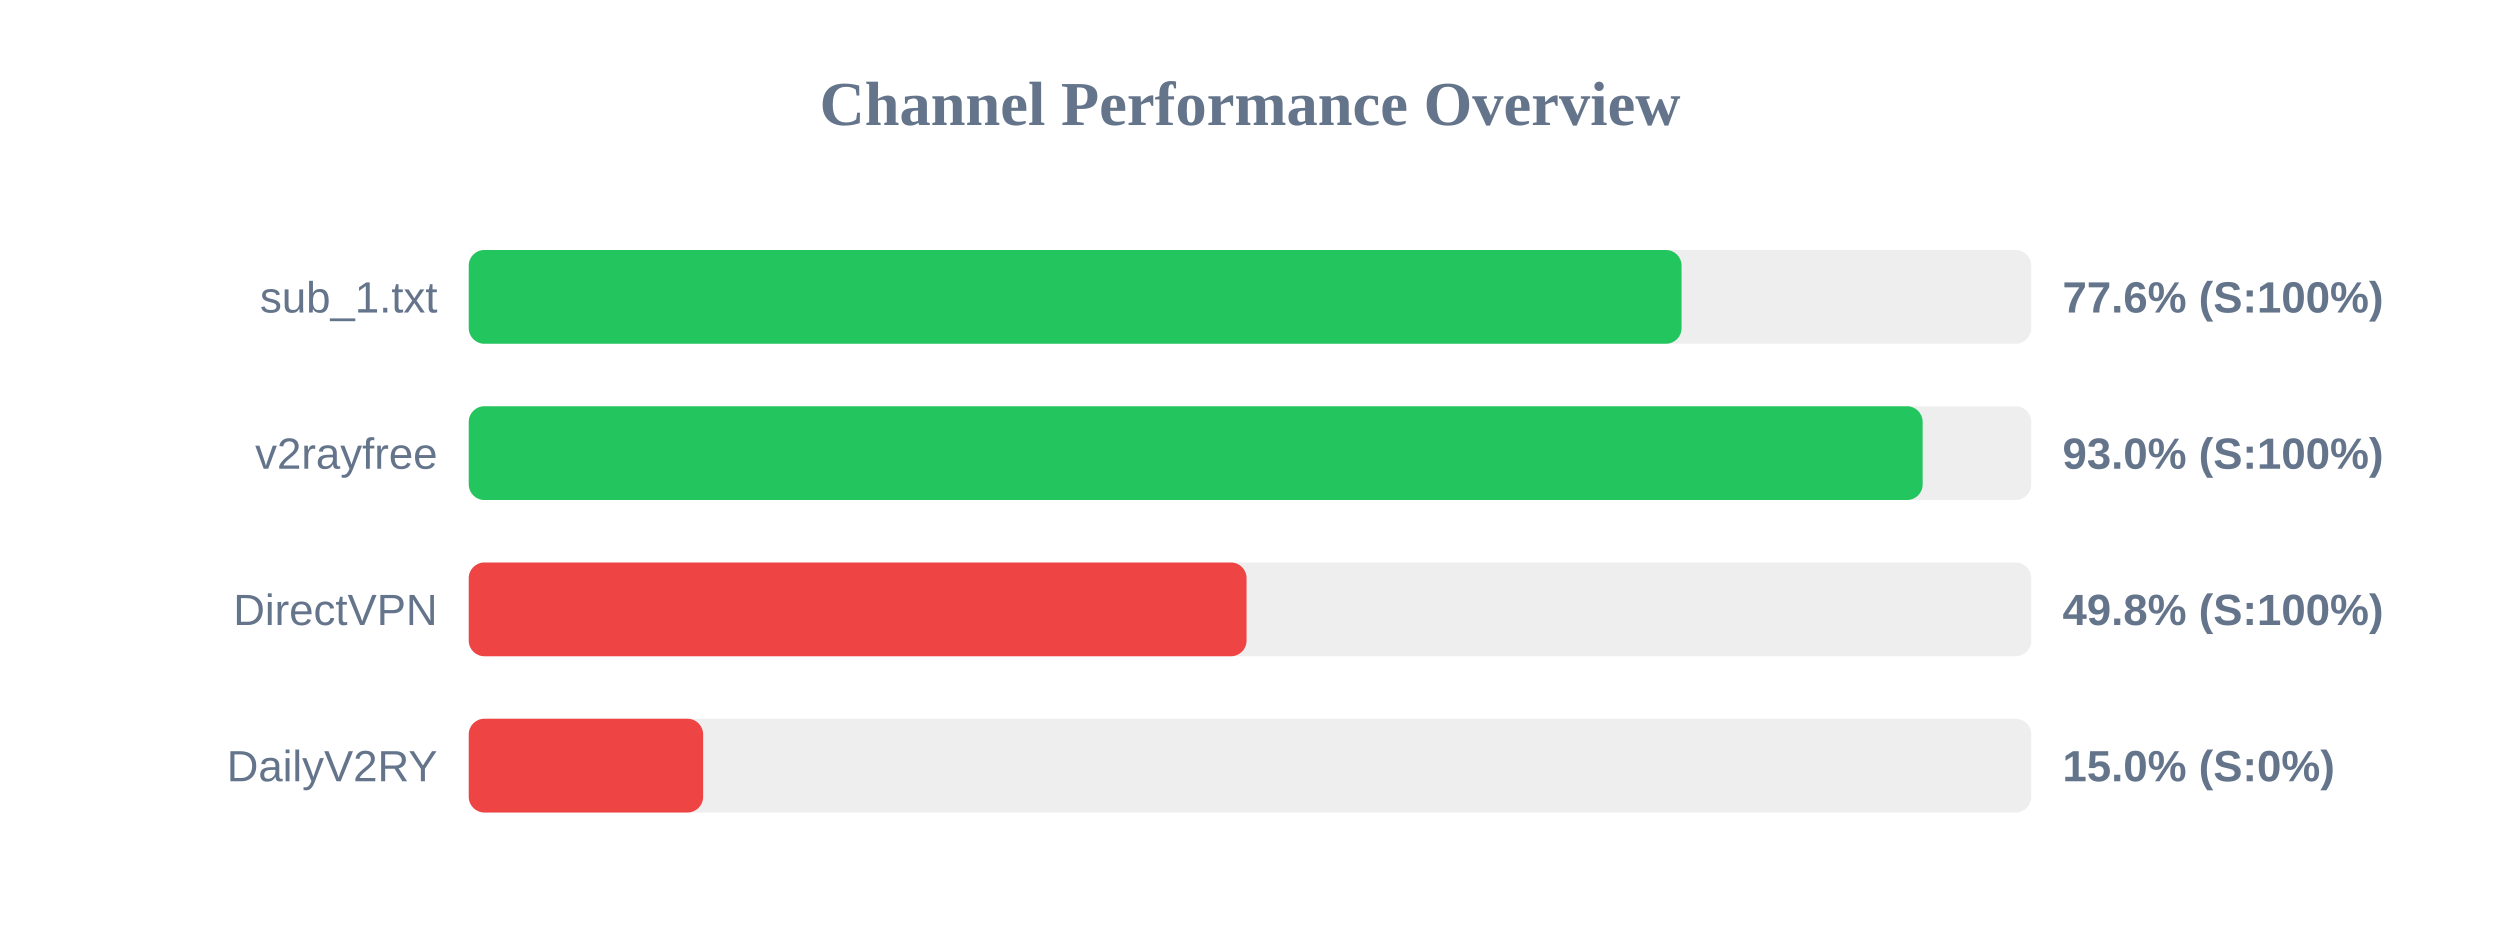
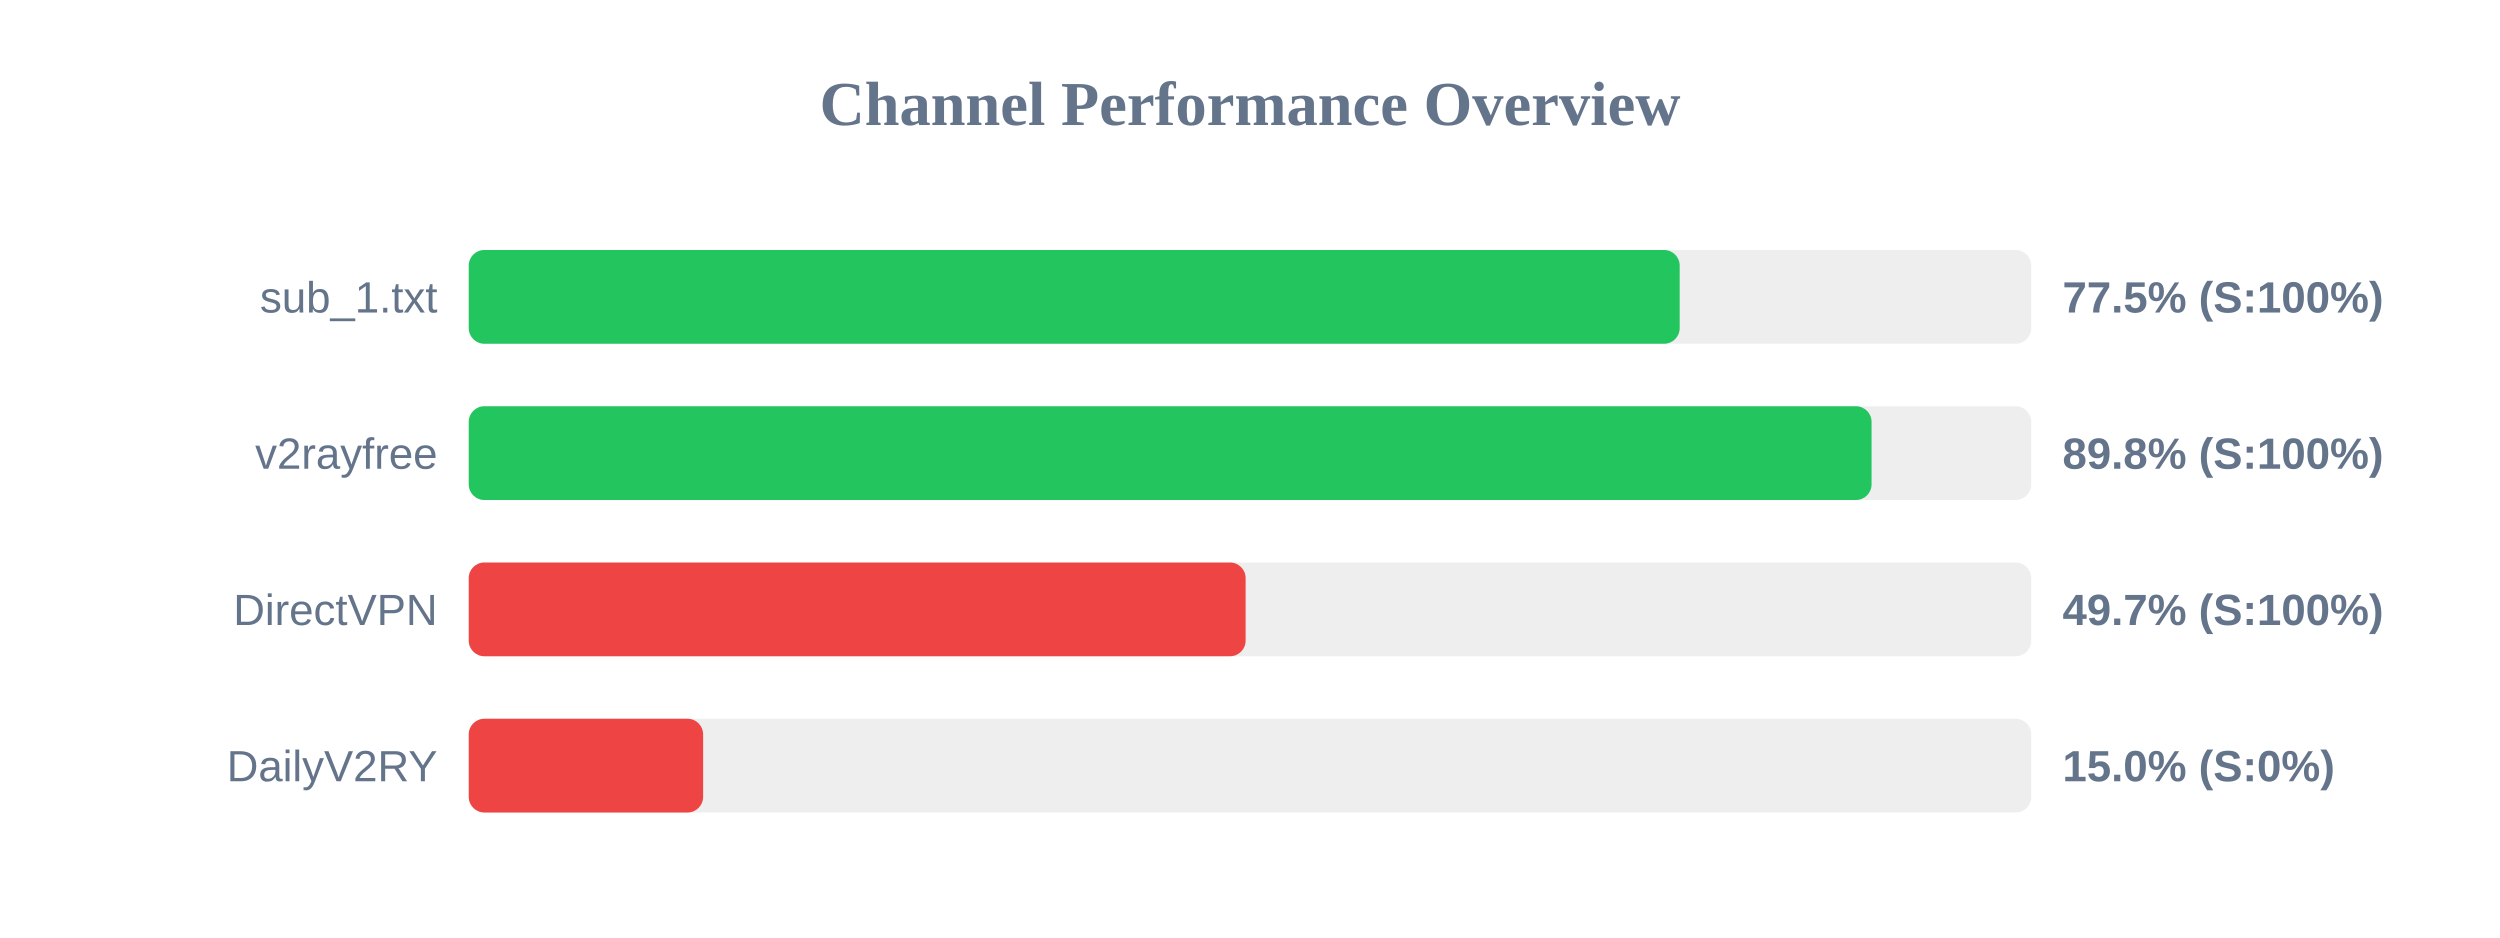
<svg xmlns="http://www.w3.org/2000/svg" width="800" height="300" version="1.1">
  <style>
        .row { font: 14px Arial; fill: #64748b; }
        .score { font: bold 14px Arial; fill: #64748b; }
    </style>
  <text x="400" y="40" text-anchor="middle" font-size="20px" font-weight="bold" fill="#64748b">Channel Performance Overview</text>
  <rect x="150" y="80" width="500" height="30" fill="#eee" rx="5" />
-   <rect x="150" y="80" width="388.1" height="30" fill="#22c55e" rx="5" />
+   <rect x="150" y="80" width="387.5" height="30" fill="#22c55e" rx="5" />
  <text x="140" y="100" text-anchor="end" class="row">sub_1.txt</text>
-   <text x="660" y="100" text-anchor="start" class="score">77.6% (S:100%)</text>
+   <text x="660" y="100" text-anchor="start" class="score">77.5% (S:100%)</text>
  <rect x="150" y="130" width="500" height="30" fill="#eee" rx="5" />
-   <rect x="150" y="130" width="465.25" height="30" fill="#22c55e" rx="5" />
+   <rect x="150" y="130" width="448.9" height="30" fill="#22c55e" rx="5" />
  <text x="140" y="150" text-anchor="end" class="row">v2rayfree</text>
-   <text x="660" y="150" text-anchor="start" class="score">93.0% (S:100%)</text>
+   <text x="660" y="150" text-anchor="start" class="score">89.8% (S:100%)</text>
  <rect x="150" y="180" width="500" height="30" fill="#eee" rx="5" />
-   <rect x="150" y="180" width="248.9" height="30" fill="#ef4444" rx="5" />
+   <rect x="150" y="180" width="248.6" height="30" fill="#ef4444" rx="5" />
  <text x="140" y="200" text-anchor="end" class="row">DirectVPN</text>
-   <text x="660" y="200" text-anchor="start" class="score">49.8% (S:100%)</text>
+   <text x="660" y="200" text-anchor="start" class="score">49.7% (S:100%)</text>
  <rect x="150" y="230" width="500" height="30" fill="#eee" rx="5" />
  <rect x="150" y="230" width="75.0" height="30" fill="#ef4444" rx="5" />
  <text x="140" y="250" text-anchor="end" class="row">DailyV2RY</text>
  <text x="660" y="250" text-anchor="start" class="score">15.0% (S:0%)</text>
</svg>
